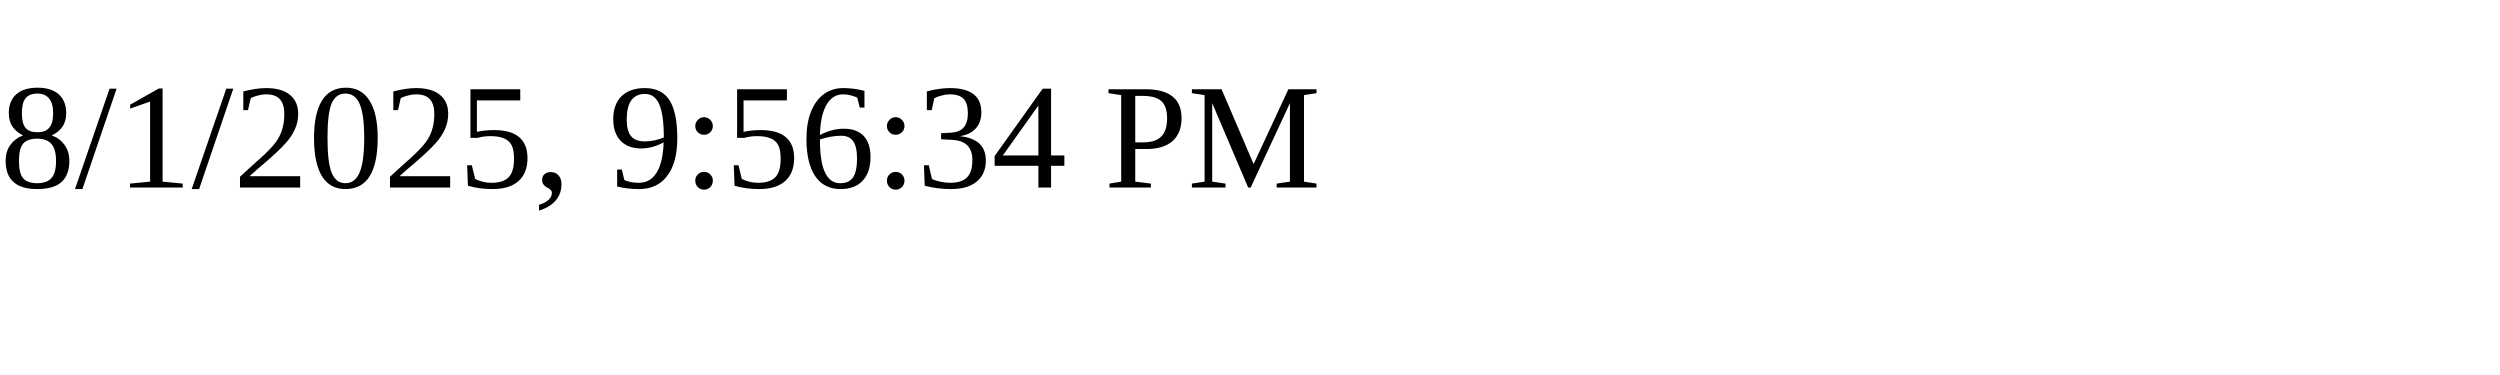
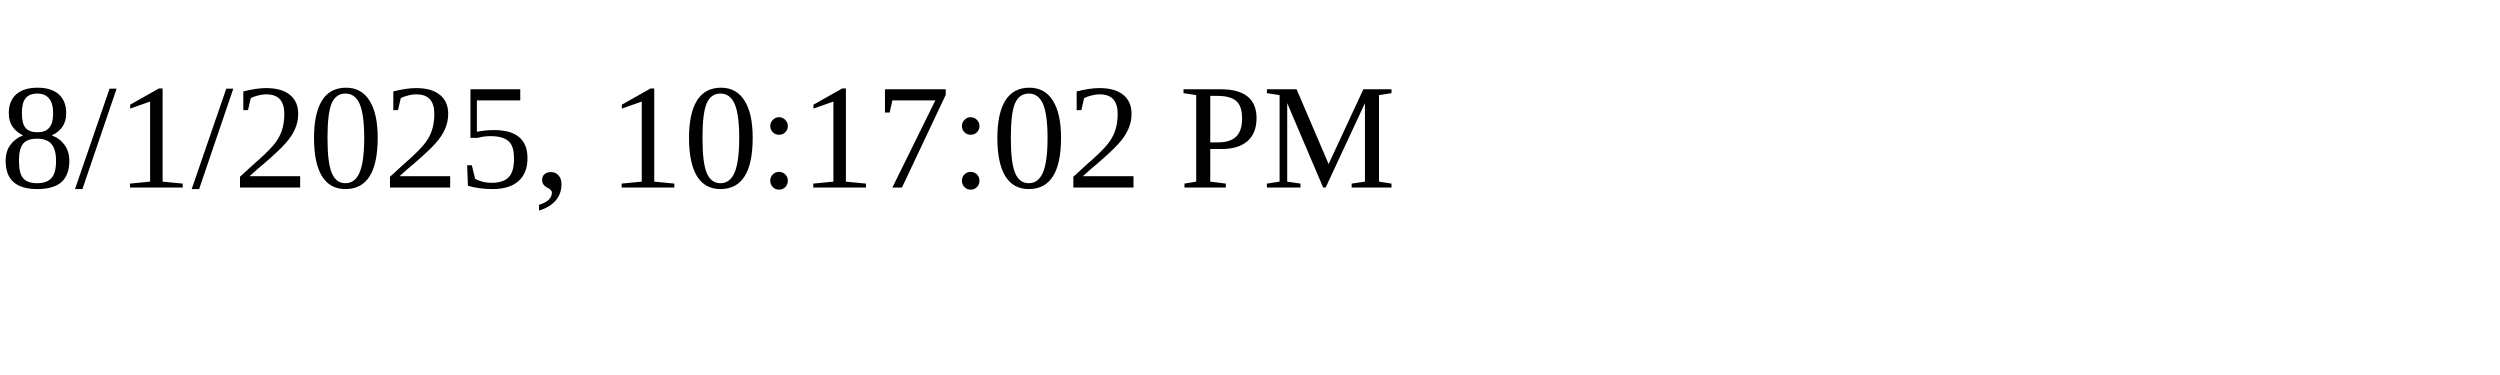
<svg xmlns="http://www.w3.org/2000/svg" height="30" width="200">
-   <text x="0" y="15">8/1/2025, 9:56:34 PM</text>
+   <text x="0" y="15">8/1/2025, 10:17:02 PM</text>
</svg>
